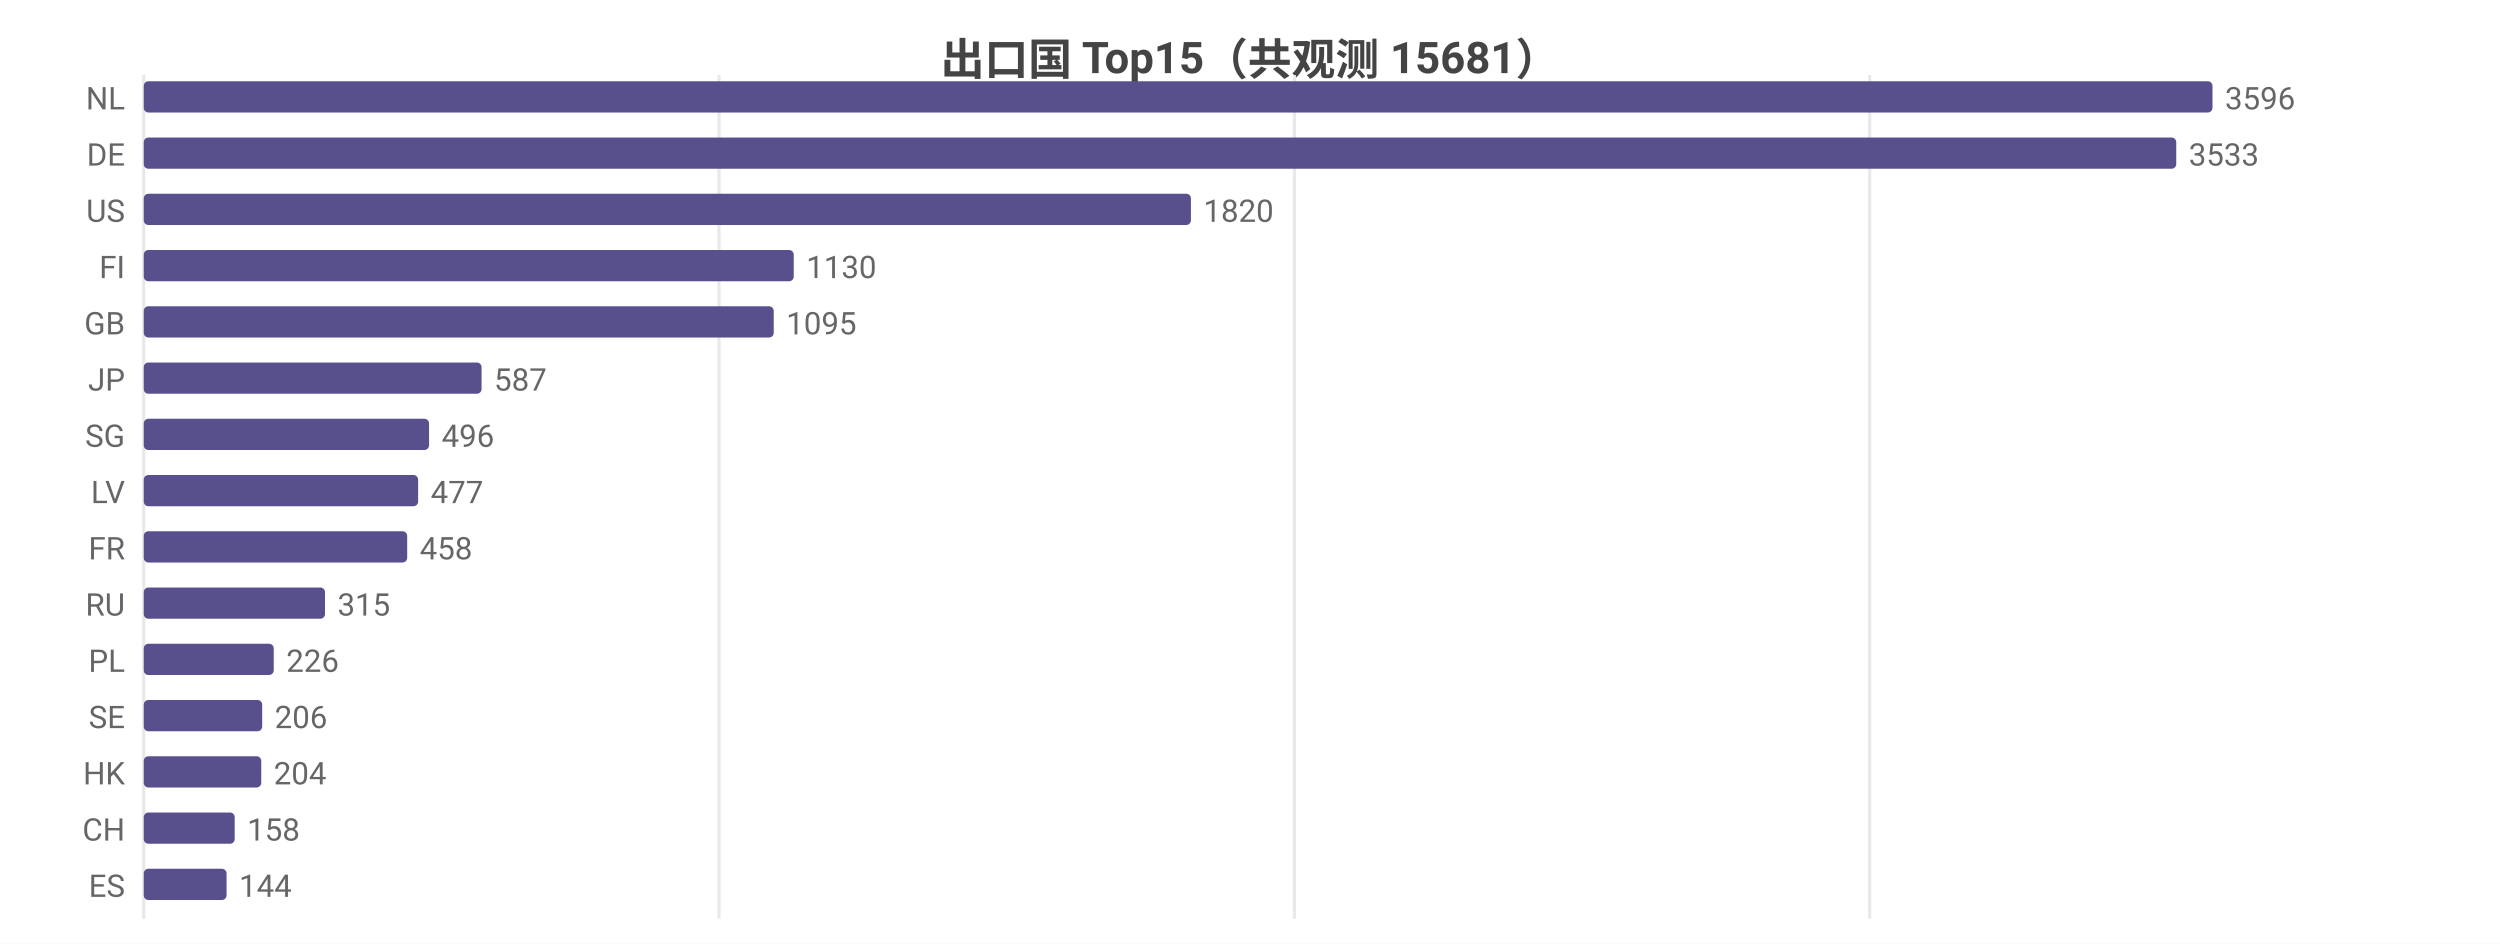
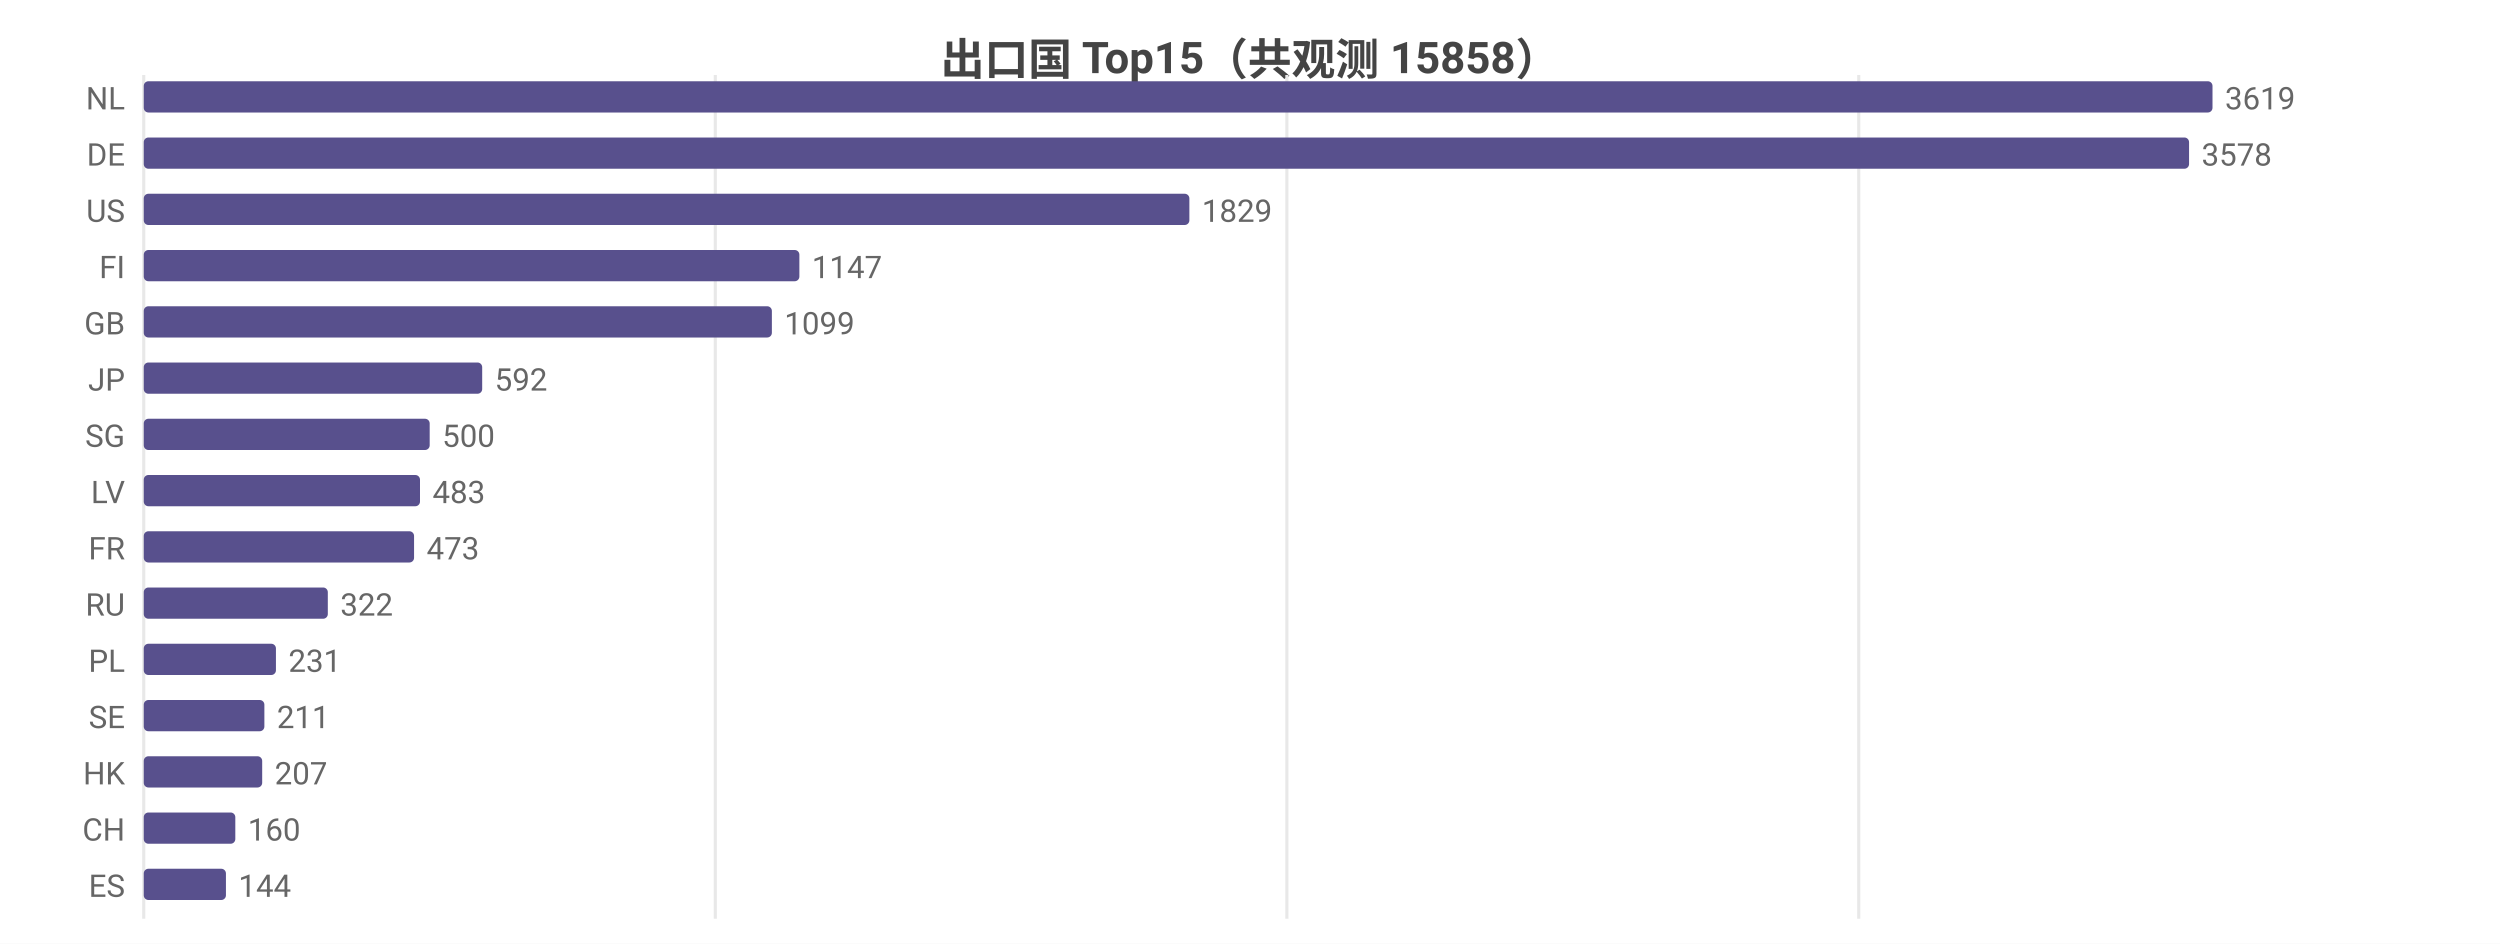
<svg xmlns="http://www.w3.org/2000/svg" width="800" height="302" viewBox="0 0 800 302">
  <rect width="800" height="302" fill="#ffffff" />
  <style>text{font-family:system-ui,-apple-system,'Segoe UI',Roboto,'PingFang SC','Microsoft YaHei','Noto Sans CJK SC',sans-serif}.g{stroke:#e8e8e8;stroke-width:1}.a{stroke:#999;stroke-width:1}.t{font-size:10px;fill:#666}.m{font-size:10px;text-anchor:middle;fill:#666}.e{font-size:10px;text-anchor:end;fill:#666}.l{font-size:11px;fill:#333}.tt{font-size:14px;font-weight:600;text-anchor:middle;fill:#444}.em{font-size:13px;text-anchor:middle;fill:#999}</style>
-   <text class="tt" x="400.0" y="24">出口国 Top15（共观测 15681）</text>
+   <text class="tt" x="400.0" y="24">出口国 Top15（共观测 15858）</text>
  <line class="g" x1="46" y1="24" x2="46" y2="294" />
-   <line class="g" x1="230.1" y1="24" x2="230.1" y2="294" />
-   <line class="g" x1="414.2" y1="24" x2="414.2" y2="294" />
-   <line class="g" x1="598.3" y1="24" x2="598.3" y2="294" />
+   <line class="g" x1="228.9" y1="24" x2="228.9" y2="294" />
+   <line class="g" x1="411.8" y1="24" x2="411.8" y2="294" />
+   <line class="g" x1="594.8" y1="24" x2="594.8" y2="294" />
  <text class="e" x="40" y="35">NL</text>
  <rect x="46" y="26" width="662" height="10" fill="#58508d" rx="1.5" />
-   <text class="t" x="712" y="35">3596</text>
+   <text class="t" x="712" y="35">3619</text>
  <text class="e" x="40" y="53">DE</text>
-   <rect x="46" y="44" width="650.4" height="10" fill="#58508d" rx="1.5" />
-   <text class="t" x="700.4" y="53">3533</text>
+   <rect x="46" y="44" width="654.5" height="10" fill="#58508d" rx="1.5" />
+   <text class="t" x="704.5" y="53">3578</text>
  <text class="e" x="40" y="71">US</text>
-   <rect x="46" y="62" width="335.1" height="10" fill="#58508d" rx="1.5" />
-   <text class="t" x="385.1" y="71">1820</text>
+   <rect x="46" y="62" width="334.6" height="10" fill="#58508d" rx="1.5" />
+   <text class="t" x="384.6" y="71">1829</text>
  <text class="e" x="40" y="89">FI</text>
-   <rect x="46" y="80" width="208.0" height="10" fill="#58508d" rx="1.5" />
-   <text class="t" x="258.0" y="89">1130</text>
+   <rect x="46" y="80" width="209.8" height="10" fill="#58508d" rx="1.5" />
+   <text class="t" x="259.8" y="89">1147</text>
  <text class="e" x="40" y="107">GB</text>
-   <rect x="46" y="98" width="201.6" height="10" fill="#58508d" rx="1.5" />
-   <text class="t" x="251.6" y="107">1095</text>
+   <rect x="46" y="98" width="201.0" height="10" fill="#58508d" rx="1.5" />
+   <text class="t" x="251.0" y="107">1099</text>
  <text class="e" x="40" y="125">JP</text>
-   <rect x="46" y="116" width="108.1" height="10" fill="#58508d" rx="1.5" />
-   <text class="t" x="158.1" y="125">587</text>
+   <rect x="46" y="116" width="108.3" height="10" fill="#58508d" rx="1.5" />
+   <text class="t" x="158.3" y="125">592</text>
  <text class="e" x="40" y="143">SG</text>
-   <rect x="46" y="134" width="91.3" height="10" fill="#58508d" rx="1.5" />
-   <text class="t" x="141.3" y="143">496</text>
+   <rect x="46" y="134" width="91.5" height="10" fill="#58508d" rx="1.5" />
+   <text class="t" x="141.5" y="143">500</text>
  <text class="e" x="40" y="161">LV</text>
-   <rect x="46" y="152" width="87.8" height="10" fill="#58508d" rx="1.5" />
-   <text class="t" x="137.8" y="161">477</text>
+   <rect x="46" y="152" width="88.4" height="10" fill="#58508d" rx="1.5" />
+   <text class="t" x="138.4" y="161">483</text>
  <text class="e" x="40" y="179">FR</text>
-   <rect x="46" y="170" width="84.3" height="10" fill="#58508d" rx="1.5" />
-   <text class="t" x="134.3" y="179">458</text>
+   <rect x="46" y="170" width="86.5" height="10" fill="#58508d" rx="1.5" />
+   <text class="t" x="136.5" y="179">473</text>
  <text class="e" x="40" y="197">RU</text>
-   <rect x="46" y="188" width="58.0" height="10" fill="#58508d" rx="1.5" />
-   <text class="t" x="108.0" y="197">315</text>
+   <rect x="46" y="188" width="58.9" height="10" fill="#58508d" rx="1.5" />
+   <text class="t" x="108.9" y="197">322</text>
  <text class="e" x="40" y="215">PL</text>
-   <rect x="46" y="206" width="41.6" height="10" fill="#58508d" rx="1.5" />
-   <text class="t" x="91.6" y="215">226</text>
+   <rect x="46" y="206" width="42.3" height="10" fill="#58508d" rx="1.5" />
+   <text class="t" x="92.3" y="215">231</text>
  <text class="e" x="40" y="233">SE</text>
-   <rect x="46" y="224" width="37.9" height="10" fill="#58508d" rx="1.5" />
-   <text class="t" x="87.9" y="233">206</text>
+   <rect x="46" y="224" width="38.6" height="10" fill="#58508d" rx="1.5" />
+   <text class="t" x="88.6" y="233">211</text>
  <text class="e" x="40" y="251">HK</text>
-   <rect x="46" y="242" width="37.6" height="10" fill="#58508d" rx="1.5" />
-   <text class="t" x="87.6" y="251">204</text>
+   <rect x="46" y="242" width="37.9" height="10" fill="#58508d" rx="1.5" />
+   <text class="t" x="87.9" y="251">207</text>
  <text class="e" x="40" y="269">CH</text>
-   <rect x="46" y="260" width="29.1" height="10" fill="#58508d" rx="1.5" />
-   <text class="t" x="79.1" y="269">158</text>
+   <rect x="46" y="260" width="29.3" height="10" fill="#58508d" rx="1.5" />
+   <text class="t" x="79.3" y="269">160</text>
  <text class="e" x="40" y="287">ES</text>
-   <rect x="46" y="278" width="26.5" height="10" fill="#58508d" rx="1.5" />
-   <text class="t" x="76.5" y="287">144</text>
+   <rect x="46" y="278" width="26.3" height="10" fill="#58508d" rx="1.5" />
+   <text class="t" x="76.3" y="287">144</text>
</svg>
